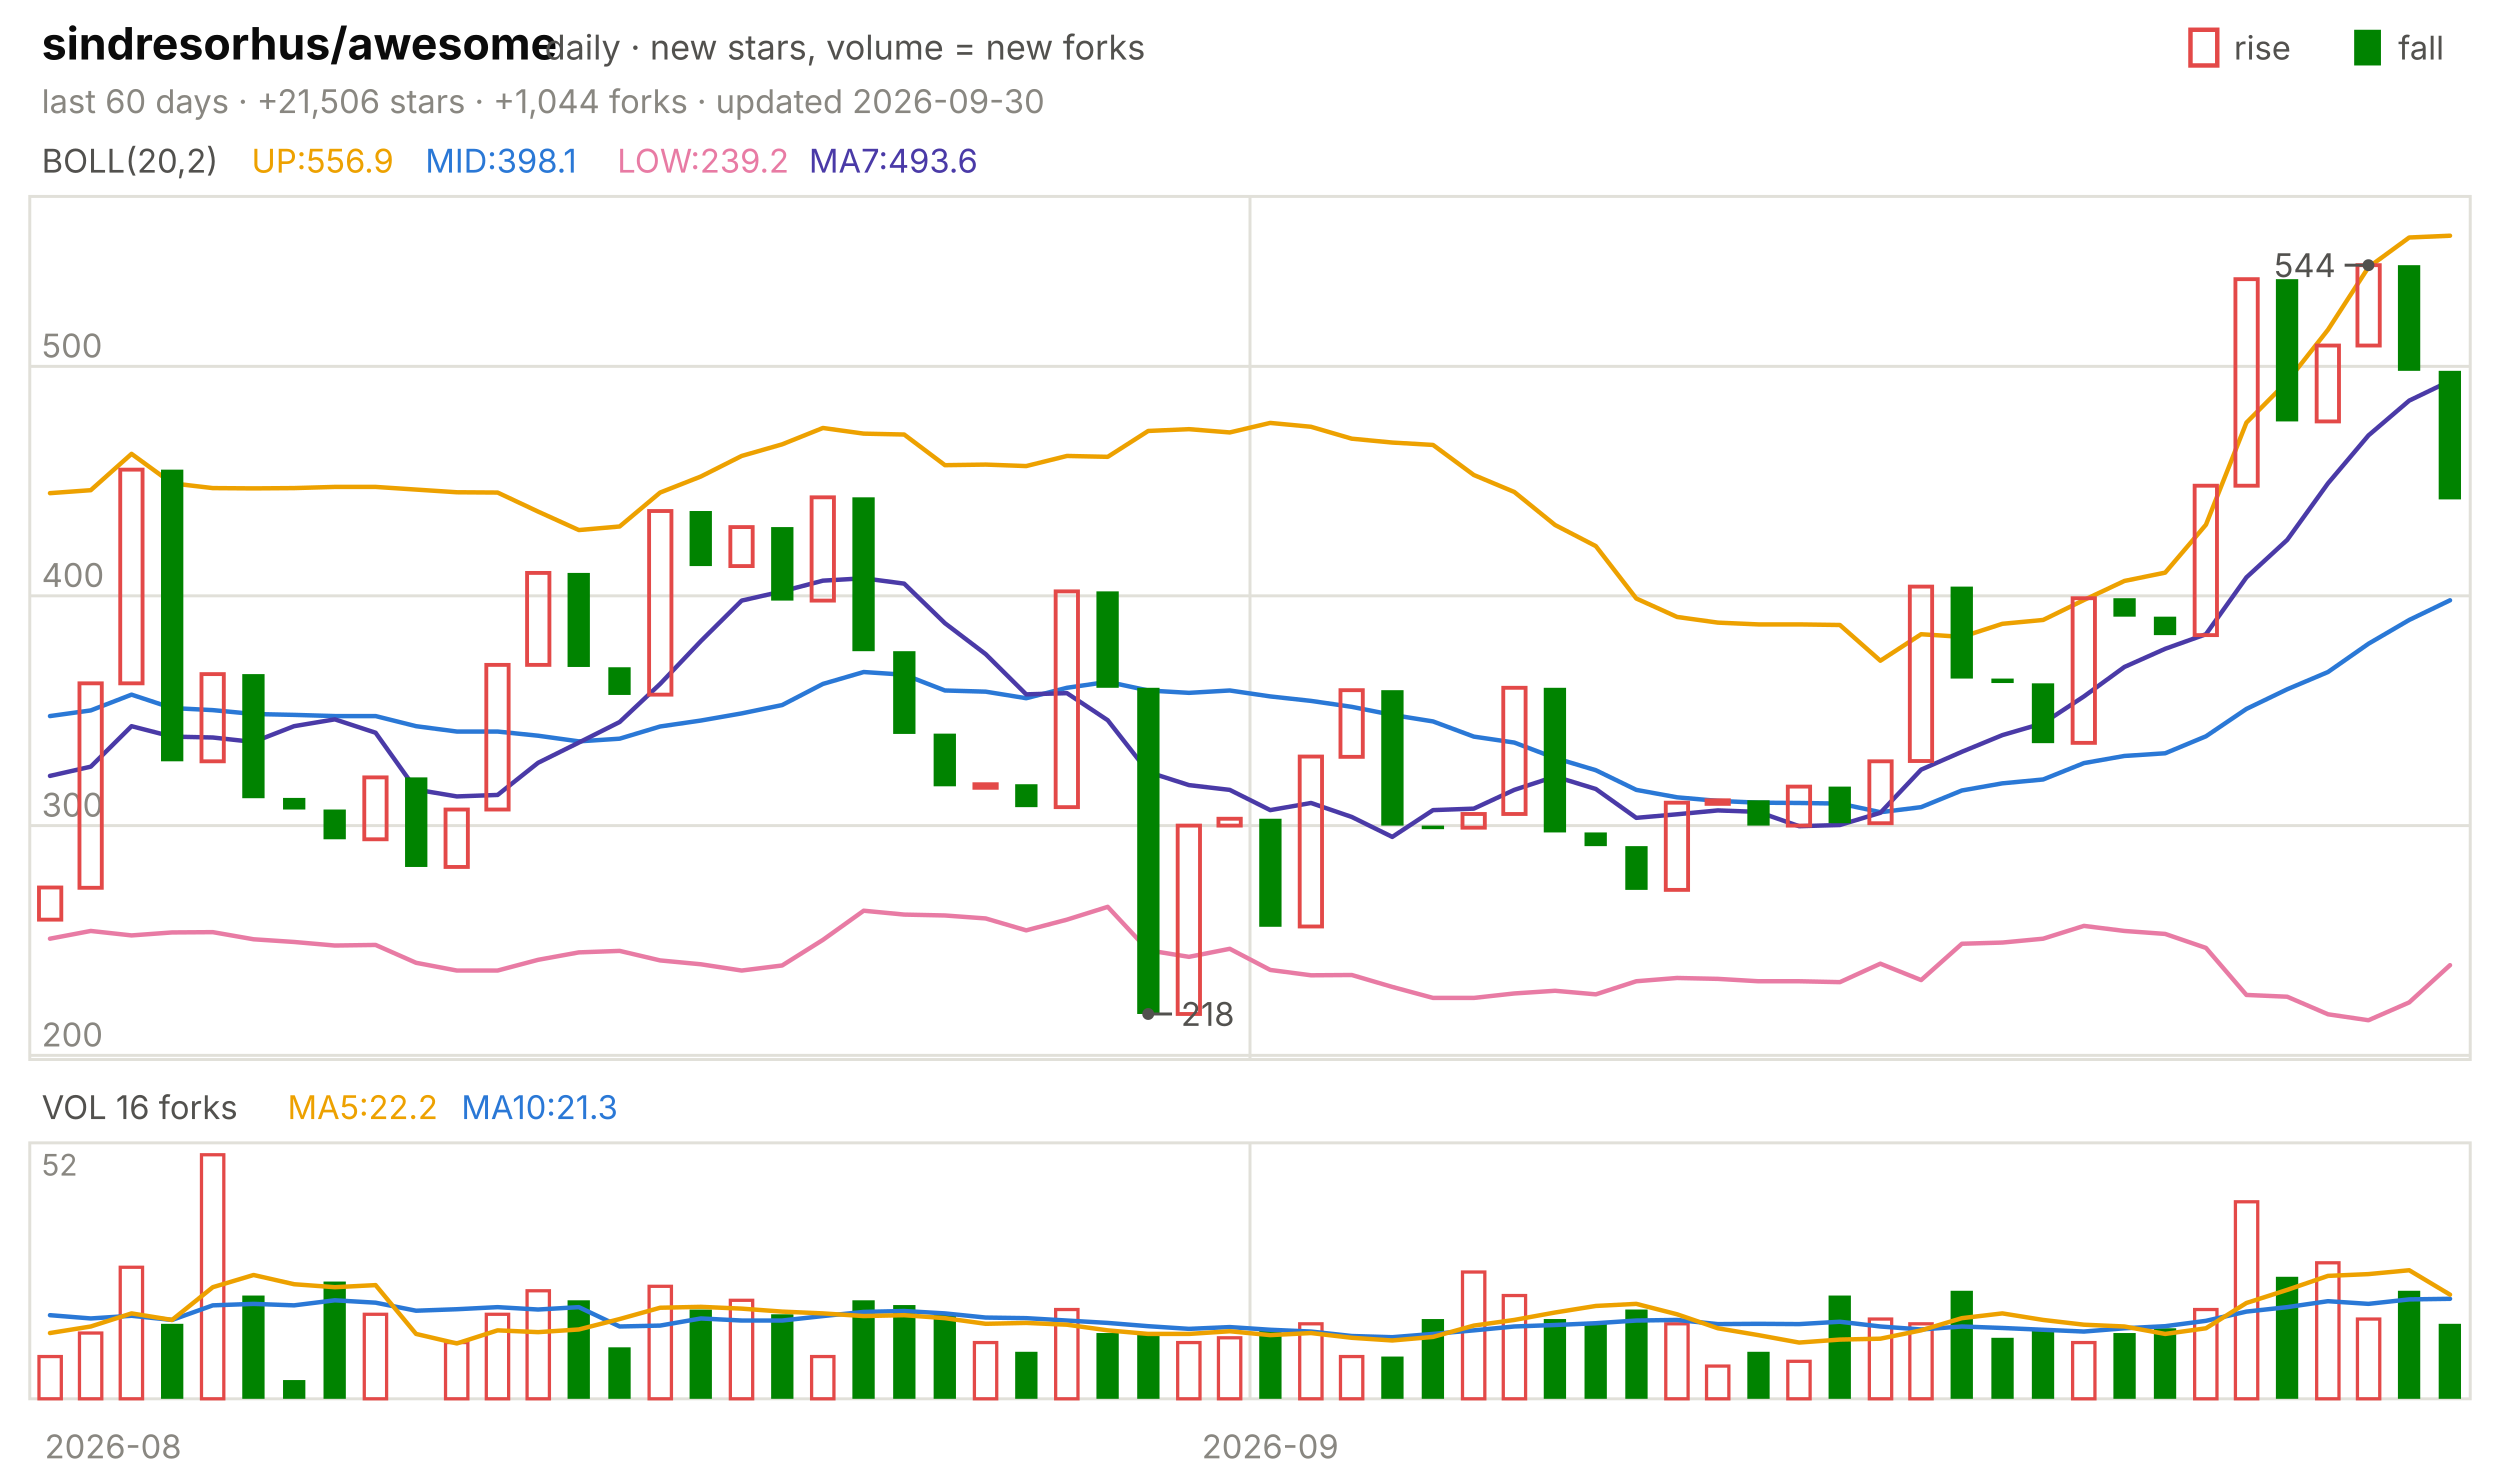
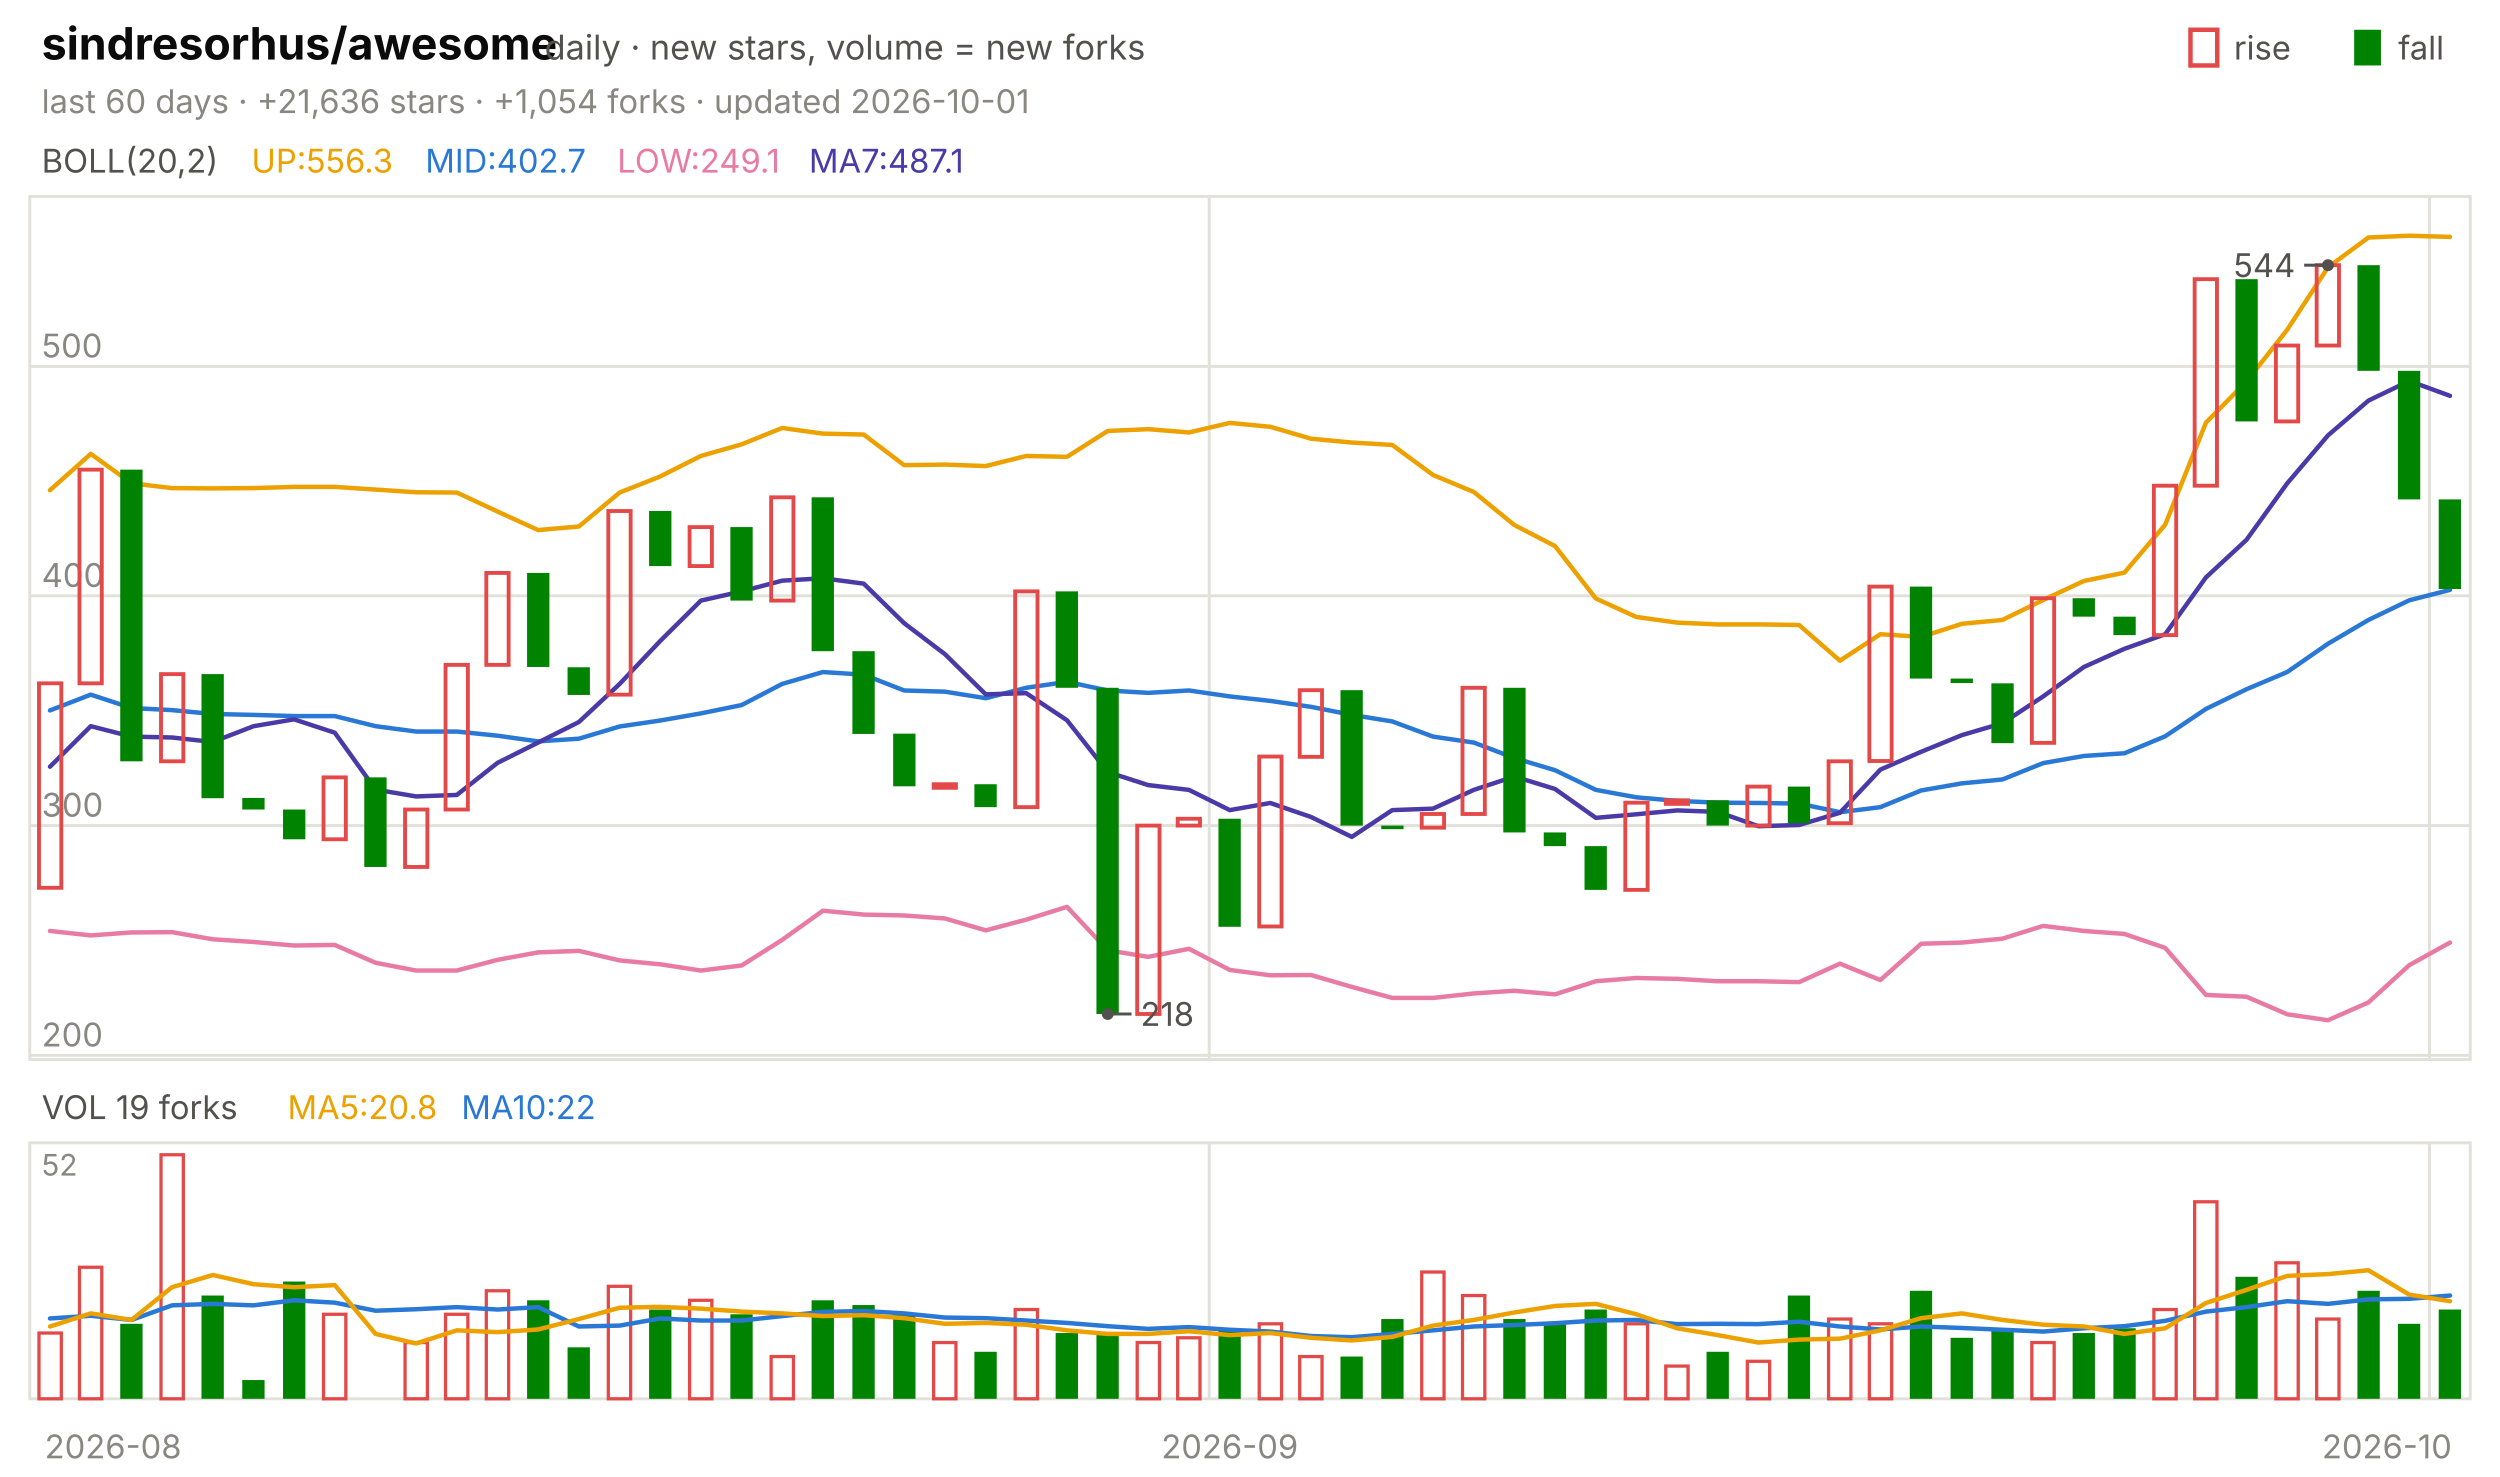
<svg xmlns="http://www.w3.org/2000/svg" viewBox="0 0 840 496" width="840" height="496" font-family="-apple-system,'Segoe UI',system-ui,sans-serif" role="img" aria-label="sindresorhus/awesome candlestick chart">
  <text x="14.0" y="20.0" font-size="15" fill="#0b0b0b" font-weight="650">sindresorhus/awesome</text>
  <text x="183.0" y="20.0" font-size="11.5" fill="#52514e">daily · new stars, volume = new forks</text>
  <text x="805.8" y="20.0" font-size="11.0" fill="#52514e">fall</text>
  <rect x="791" y="10" width="9" height="12" fill="#008300" />
  <text x="750.6" y="20.0" font-size="11.0" fill="#52514e">rise</text>
  <rect x="736" y="10" width="9" height="12" fill="none" stroke="#e34948" stroke-width="1.5" />
-   <text x="14.0" y="38.0" font-size="11.0" fill="#898781">last 60 days · +21,506 stars · +1,044 forks · updated 2026-09-30</text>
+   <text x="14.0" y="38.0" font-size="11.0" fill="#898781">last 60 days · +21,636 stars · +1,054 forks · updated 2026-10-01</text>
  <rect x="10" y="66" width="820" height="290" fill="none" stroke="#e1e0d9" />
  <rect x="10" y="384" width="820" height="86" fill="none" stroke="#e1e0d9" />
  <text x="38.0" y="490.0" font-size="11.0" fill="#898781" text-anchor="middle">2026-08</text>
-   <line x1="420.0" y1="66.0" x2="420.0" y2="356.0" stroke="#e1e0d9" stroke-width="1.0" />
-   <line x1="420.0" y1="384.0" x2="420.0" y2="470.0" stroke="#e1e0d9" stroke-width="1.0" />
-   <text x="426.8" y="490.0" font-size="11.0" fill="#898781" text-anchor="middle">2026-09</text>
+   <line x1="406.3" y1="66.0" x2="406.3" y2="356.0" stroke="#e1e0d9" stroke-width="1.0" />
+   <line x1="406.3" y1="384.0" x2="406.3" y2="470.0" stroke="#e1e0d9" stroke-width="1.0" />
+   <text x="413.2" y="490.0" font-size="11.0" fill="#898781" text-anchor="middle">2026-09</text>
+   <line x1="816.3" y1="66.0" x2="816.3" y2="356.0" stroke="#e1e0d9" stroke-width="1.0" />
+   <line x1="816.3" y1="384.0" x2="816.3" y2="470.0" stroke="#e1e0d9" stroke-width="1.0" />
+   <text x="802.0" y="490.0" font-size="11.0" fill="#898781" text-anchor="middle">2026-10</text>
  <text x="14.0" y="58.0" font-size="11.0" fill="#52514e">BOLL(20,2)</text>
-   <text x="84.5" y="58.0" font-size="11.0" fill="#eda100">UP:556.9</text>
-   <text x="142.9" y="58.0" font-size="11.0" fill="#2a78d6">MID:398.1</text>
-   <text x="207.4" y="58.0" font-size="11.0" fill="#e87ba4">LOW:239.2</text>
-   <text x="271.8" y="58.0" font-size="11.0" fill="#4a3aa7">MA7:493.6</text>
+   <text x="84.5" y="58.0" font-size="11.0" fill="#eda100">UP:556.3</text>
+   <text x="142.9" y="58.0" font-size="11.0" fill="#2a78d6">MID:402.7</text>
+   <text x="207.4" y="58.0" font-size="11.0" fill="#e87ba4">LOW:249.1</text>
+   <text x="271.8" y="58.0" font-size="11.0" fill="#4a3aa7">MA7:487.1</text>
  <line x1="10.0" y1="354.6" x2="830.0" y2="354.6" stroke="#e1e0d9" stroke-width="1.0" />
  <text x="14.0" y="351.6" font-size="11.0" fill="#898781">200</text>
  <line x1="10.0" y1="277.4" x2="830.0" y2="277.4" stroke="#e1e0d9" stroke-width="1.0" />
  <text x="14.0" y="274.4" font-size="11.0" fill="#898781">300</text>
  <line x1="10.0" y1="200.2" x2="830.0" y2="200.2" stroke="#e1e0d9" stroke-width="1.0" />
  <text x="14.0" y="197.2" font-size="11.0" fill="#898781">400</text>
  <line x1="10.0" y1="123.1" x2="830.0" y2="123.1" stroke="#e1e0d9" stroke-width="1.0" />
  <text x="14.0" y="120.1" font-size="11.0" fill="#898781">500</text>
-   <polyline points="16.8,165.7 30.5,164.7 44.2,152.5 57.8,162.4 71.5,164.0 85.2,164.1 98.8,164.0 112.5,163.6 126.2,163.6 139.8,164.5 153.5,165.4 167.2,165.5 180.8,171.9 194.5,178.1 208.2,176.9 221.8,165.5 235.5,160.1 249.2,153.2 262.8,149.3 276.5,143.8 290.2,145.7 303.8,146.0 317.5,156.3 331.2,156.1 344.8,156.6 358.5,153.2 372.2,153.5 385.8,144.8 399.5,144.2 413.2,145.3 426.8,142.1 440.5,143.4 454.2,147.4 467.8,148.7 481.5,149.5 495.2,159.6 508.8,165.3 522.5,176.4 536.2,183.5 549.8,201.1 563.5,207.3 577.2,209.2 590.8,209.8 604.5,209.8 618.2,210.0 631.8,222.0 645.5,213.1 659.2,214.0 672.8,209.6 686.5,208.3 700.2,201.6 713.8,195.2 727.5,192.4 741.2,176.3 754.8,142.0 768.5,128.2 782.2,110.8 795.8,89.8 809.5,79.8 823.2,79.2" fill="none" stroke="#eda100" stroke-width="1.5" stroke-linejoin="round" stroke-linecap="round" />
-   <polyline points="16.8,240.6 30.5,238.7 44.2,233.4 57.8,237.9 71.5,238.6 85.2,239.9 98.8,240.2 112.5,240.6 126.2,240.6 139.8,244.0 153.5,245.8 167.2,245.8 180.8,247.2 194.5,249.1 208.2,248.2 221.8,244.1 235.5,242.1 249.2,239.7 262.8,236.9 276.5,229.8 290.2,225.8 303.8,226.7 317.5,232.0 331.2,232.4 344.8,234.6 358.5,231.1 372.2,229.1 385.8,232.0 399.5,232.8 413.2,232.0 426.8,234.0 440.5,235.5 454.2,237.5 467.8,240.2 481.5,242.4 495.2,247.5 508.8,249.5 522.5,254.7 536.2,258.8 549.8,265.4 563.5,267.9 577.2,269.1 590.8,269.7 604.5,269.8 618.2,270.0 631.8,272.9 645.5,271.2 659.2,265.6 672.8,263.2 686.5,261.9 700.2,256.4 713.8,254.0 727.5,253.1 741.2,247.4 754.8,238.2 768.5,231.6 782.2,225.8 795.8,216.3 809.5,208.3 823.2,201.7" fill="none" stroke="#2a78d6" stroke-width="1.5" stroke-linejoin="round" stroke-linecap="round" />
-   <polyline points="16.8,315.4 30.5,312.8 44.2,314.3 57.8,313.3 71.5,313.2 85.2,315.6 98.8,316.5 112.5,317.7 126.2,317.5 139.8,323.5 153.5,326.1 167.2,326.1 180.8,322.5 194.5,320.0 208.2,319.5 221.8,322.7 235.5,324.0 249.2,326.1 262.8,324.4 276.5,315.8 290.2,306.0 303.8,307.3 317.5,307.6 331.2,308.6 344.8,312.6 358.5,309.0 372.2,304.7 385.8,319.3 399.5,321.5 413.2,318.8 426.8,325.9 440.5,327.7 454.2,327.6 467.8,331.6 481.5,335.3 495.2,335.3 508.8,333.8 522.5,332.9 536.2,334.1 549.8,329.7 563.5,328.6 577.2,328.9 590.8,329.7 604.5,329.7 618.2,330.0 631.8,323.8 645.5,329.3 659.2,317.1 672.8,316.7 686.5,315.4 700.2,311.1 713.8,312.8 727.5,313.8 741.2,318.5 754.8,334.3 768.5,334.9 782.2,340.8 795.8,342.8 809.5,336.8 823.2,324.3" fill="none" stroke="#e87ba4" stroke-width="1.5" stroke-linejoin="round" stroke-linecap="round" />
-   <polyline points="16.8,260.7 30.5,257.6 44.2,244.0 57.8,247.5 71.5,247.8 85.2,249.3 98.8,244.0 112.5,241.7 126.2,246.2 139.8,265.3 153.5,267.6 167.2,267.1 180.8,256.3 194.5,249.5 208.2,242.6 221.8,229.8 235.5,215.4 249.2,201.8 262.8,198.7 276.5,195.1 290.2,194.3 303.8,196.1 317.5,209.4 331.2,219.8 344.8,233.3 358.5,232.9 372.2,242.0 385.8,259.4 399.5,263.8 413.2,265.4 426.8,272.2 440.5,269.8 454.2,274.5 467.8,281.2 481.5,272.2 495.2,271.7 508.8,265.4 522.5,260.9 536.2,265.1 549.8,274.8 563.5,273.6 577.2,272.3 590.8,272.8 604.5,277.6 618.2,277.2 631.8,273.1 645.5,258.6 659.2,252.6 672.8,247.0 686.5,243.0 700.2,234.0 713.8,224.1 727.5,218.0 741.2,213.1 754.8,194.0 768.5,181.4 782.2,162.4 795.8,146.3 809.5,134.6 823.2,128.0" fill="none" stroke="#4a3aa7" stroke-width="1.5" stroke-linejoin="round" stroke-linecap="round" />
-   <rect x="13.1" y="298.2" width="7.5" height="10.8" fill="none" stroke="#e34948" stroke-width="1.3" />
-   <rect x="26.7" y="229.6" width="7.5" height="68.7" fill="none" stroke="#e34948" stroke-width="1.3" />
-   <rect x="40.4" y="157.8" width="7.5" height="71.8" fill="none" stroke="#e34948" stroke-width="1.3" />
-   <rect x="54.1" y="157.8" width="7.5" height="98.0" fill="#008300" />
-   <rect x="67.7" y="226.5" width="7.5" height="29.3" fill="none" stroke="#e34948" stroke-width="1.3" />
-   <rect x="81.4" y="226.5" width="7.5" height="41.7" fill="#008300" />
-   <rect x="95.1" y="268.1" width="7.5" height="3.9" fill="#008300" />
-   <rect x="108.7" y="272.0" width="7.5" height="10.0" fill="#008300" />
-   <rect x="122.4" y="261.2" width="7.5" height="20.8" fill="none" stroke="#e34948" stroke-width="1.3" />
-   <rect x="136.1" y="261.2" width="7.5" height="30.1" fill="#008300" />
-   <rect x="149.7" y="272.0" width="7.5" height="19.3" fill="none" stroke="#e34948" stroke-width="1.3" />
-   <rect x="163.4" y="223.4" width="7.5" height="48.6" fill="none" stroke="#e34948" stroke-width="1.3" />
-   <rect x="177.1" y="192.5" width="7.5" height="30.9" fill="none" stroke="#e34948" stroke-width="1.3" />
-   <rect x="190.7" y="192.5" width="7.5" height="31.6" fill="#008300" />
-   <rect x="204.4" y="224.2" width="7.5" height="9.3" fill="#008300" />
-   <rect x="218.1" y="171.7" width="7.5" height="61.7" fill="none" stroke="#e34948" stroke-width="1.3" />
-   <rect x="231.7" y="171.7" width="7.5" height="18.5" fill="#008300" />
-   <rect x="245.4" y="177.1" width="7.5" height="13.1" fill="none" stroke="#e34948" stroke-width="1.3" />
-   <rect x="259.1" y="177.1" width="7.5" height="24.7" fill="#008300" />
-   <rect x="272.7" y="167.1" width="7.5" height="34.7" fill="none" stroke="#e34948" stroke-width="1.3" />
-   <rect x="286.4" y="167.1" width="7.5" height="51.7" fill="#008300" />
-   <rect x="300.1" y="218.8" width="7.5" height="27.8" fill="#008300" />
-   <rect x="313.7" y="246.5" width="7.5" height="17.7" fill="#008300" />
-   <rect x="327.4" y="263.5" width="7.5" height="1.2" fill="none" stroke="#e34948" stroke-width="1.3" />
-   <rect x="341.1" y="263.5" width="7.5" height="7.7" fill="#008300" />
-   <rect x="354.7" y="198.7" width="7.5" height="72.5" fill="none" stroke="#e34948" stroke-width="1.3" />
-   <rect x="368.4" y="198.7" width="7.5" height="32.4" fill="#008300" />
-   <rect x="382.1" y="231.1" width="7.5" height="109.6" fill="#008300" />
-   <rect x="395.7" y="277.4" width="7.5" height="63.3" fill="none" stroke="#e34948" stroke-width="1.3" />
-   <rect x="409.4" y="275.1" width="7.5" height="2.3" fill="none" stroke="#e34948" stroke-width="1.3" />
-   <rect x="423.1" y="275.1" width="7.5" height="36.3" fill="#008300" />
-   <rect x="436.7" y="254.2" width="7.5" height="57.1" fill="none" stroke="#e34948" stroke-width="1.3" />
-   <rect x="450.4" y="231.9" width="7.5" height="22.4" fill="none" stroke="#e34948" stroke-width="1.3" />
-   <rect x="464.1" y="231.9" width="7.5" height="45.5" fill="#008300" />
-   <rect x="477.7" y="277.4" width="7.5" height="1.2" fill="#008300" />
-   <rect x="491.4" y="273.5" width="7.5" height="4.6" fill="none" stroke="#e34948" stroke-width="1.3" />
-   <rect x="505.1" y="231.1" width="7.5" height="42.4" fill="none" stroke="#e34948" stroke-width="1.3" />
-   <rect x="518.7" y="231.1" width="7.5" height="48.6" fill="#008300" />
-   <rect x="532.4" y="279.7" width="7.5" height="4.6" fill="#008300" />
-   <rect x="546.1" y="284.3" width="7.5" height="14.7" fill="#008300" />
-   <rect x="559.7" y="269.7" width="7.5" height="29.3" fill="none" stroke="#e34948" stroke-width="1.3" />
-   <rect x="573.4" y="268.9" width="7.5" height="1.2" fill="none" stroke="#e34948" stroke-width="1.3" />
-   <rect x="587.1" y="268.9" width="7.5" height="8.5" fill="#008300" />
-   <rect x="600.7" y="264.3" width="7.5" height="13.1" fill="none" stroke="#e34948" stroke-width="1.3" />
-   <rect x="614.4" y="264.3" width="7.5" height="12.3" fill="#008300" />
-   <rect x="628.1" y="255.8" width="7.5" height="20.8" fill="none" stroke="#e34948" stroke-width="1.3" />
-   <rect x="641.7" y="197.1" width="7.5" height="58.6" fill="none" stroke="#e34948" stroke-width="1.3" />
-   <rect x="655.4" y="197.1" width="7.5" height="30.9" fill="#008300" />
-   <rect x="669.1" y="228.0" width="7.5" height="1.5" fill="#008300" />
-   <rect x="682.7" y="229.6" width="7.5" height="20.1" fill="#008300" />
-   <rect x="696.4" y="201.0" width="7.5" height="48.6" fill="none" stroke="#e34948" stroke-width="1.3" />
-   <rect x="710.1" y="201.0" width="7.5" height="6.2" fill="#008300" />
-   <rect x="723.7" y="207.2" width="7.5" height="6.2" fill="#008300" />
-   <rect x="737.4" y="163.2" width="7.5" height="50.2" fill="none" stroke="#e34948" stroke-width="1.3" />
-   <rect x="751.1" y="93.8" width="7.5" height="69.4" fill="none" stroke="#e34948" stroke-width="1.3" />
-   <rect x="764.7" y="93.8" width="7.5" height="47.8" fill="#008300" />
-   <rect x="778.4" y="116.1" width="7.5" height="25.5" fill="none" stroke="#e34948" stroke-width="1.3" />
-   <rect x="792.1" y="89.1" width="7.5" height="27.0" fill="none" stroke="#e34948" stroke-width="1.3" />
-   <rect x="805.7" y="89.1" width="7.5" height="35.5" fill="#008300" />
-   <rect x="819.4" y="124.6" width="7.5" height="43.2" fill="#008300" />
-   <circle cx="795.8" cy="89.1" r="2" fill="#52514e" />
-   <line x1="795.8" y1="89.1" x2="787.8" y2="89.1" stroke="#52514e" stroke-width="1.0" />
-   <text x="784.8" y="93.1" font-size="11.0" fill="#52514e" text-anchor="end">544</text>
-   <circle cx="385.8" cy="340.7" r="2" fill="#52514e" />
-   <line x1="385.8" y1="340.7" x2="393.8" y2="340.7" stroke="#52514e" stroke-width="1.0" />
-   <text x="396.8" y="344.7" font-size="11.0" fill="#52514e">218</text>
-   <text x="14.0" y="376.0" font-size="11.0" fill="#52514e">VOL 16 forks</text>
-   <text x="96.6" y="376.0" font-size="11.0" fill="#eda100">MA5:22.2</text>
-   <text x="155.0" y="376.0" font-size="11.0" fill="#2a78d6">MA10:21.3</text>
+   <polyline points="16.8,164.7 30.5,152.5 44.2,162.4 57.8,164.0 71.5,164.1 85.2,164.0 98.8,163.6 112.5,163.6 126.2,164.5 139.8,165.4 153.5,165.5 167.2,171.9 180.8,178.1 194.5,176.9 208.2,165.5 221.8,160.1 235.5,153.2 249.2,149.3 262.8,143.8 276.5,145.7 290.2,146.0 303.8,156.3 317.5,156.1 331.2,156.6 344.8,153.2 358.5,153.5 372.2,144.8 385.8,144.2 399.5,145.3 413.2,142.1 426.8,143.4 440.5,147.4 454.2,148.7 467.8,149.5 481.5,159.6 495.2,165.3 508.8,176.4 522.5,183.5 536.2,201.1 549.8,207.3 563.5,209.2 577.2,209.8 590.8,209.8 604.5,210.0 618.2,222.0 631.8,213.1 645.5,214.0 659.2,209.6 672.8,208.3 686.5,201.6 700.2,195.2 713.8,192.4 727.5,176.3 741.2,142.0 754.8,128.2 768.5,110.8 782.2,89.8 795.8,79.8 809.5,79.2 823.2,79.6" fill="none" stroke="#eda100" stroke-width="1.5" stroke-linejoin="round" stroke-linecap="round" />
+   <polyline points="16.8,238.7 30.5,233.4 44.2,237.9 57.8,238.6 71.5,239.9 85.2,240.2 98.8,240.6 112.5,240.6 126.2,244.0 139.8,245.8 153.5,245.8 167.2,247.2 180.8,249.1 194.5,248.2 208.2,244.1 221.8,242.1 235.5,239.7 249.2,236.9 262.8,229.8 276.5,225.8 290.2,226.7 303.8,232.0 317.5,232.4 331.2,234.6 344.8,231.1 358.5,229.1 372.2,232.0 385.8,232.8 399.5,232.0 413.2,234.0 426.8,235.5 440.5,237.5 454.2,240.2 467.8,242.4 481.5,247.5 495.2,249.5 508.8,254.7 522.5,258.8 536.2,265.4 549.8,267.9 563.5,269.1 577.2,269.7 590.8,269.8 604.5,270.0 618.2,272.9 631.8,271.2 645.5,265.6 659.2,263.2 672.8,261.9 686.5,256.4 700.2,254.0 713.8,253.1 727.5,247.4 741.2,238.2 754.8,231.6 768.5,225.8 782.2,216.3 795.8,208.3 809.5,201.7 823.2,198.2" fill="none" stroke="#2a78d6" stroke-width="1.5" stroke-linejoin="round" stroke-linecap="round" />
+   <polyline points="16.8,312.8 30.5,314.3 44.2,313.3 57.8,313.2 71.5,315.6 85.2,316.5 98.8,317.7 112.5,317.5 126.2,323.5 139.8,326.1 153.5,326.1 167.2,322.5 180.8,320.0 194.5,319.5 208.2,322.7 221.8,324.0 235.5,326.1 249.2,324.4 262.8,315.8 276.5,306.0 290.2,307.3 303.8,307.6 317.5,308.6 331.2,312.6 344.8,309.0 358.5,304.7 372.2,319.3 385.8,321.5 399.5,318.8 413.2,325.9 426.8,327.7 440.5,327.6 454.2,331.6 467.8,335.3 481.5,335.3 495.2,333.8 508.8,332.9 522.5,334.1 536.2,329.7 549.8,328.6 563.5,328.9 577.2,329.7 590.8,329.7 604.5,330.0 618.2,323.8 631.8,329.3 645.5,317.1 659.2,316.7 672.8,315.4 686.5,311.1 700.2,312.8 713.8,313.8 727.5,318.5 741.2,334.3 754.8,334.9 768.5,340.8 782.2,342.8 795.8,336.8 809.5,324.3 823.2,316.7" fill="none" stroke="#e87ba4" stroke-width="1.5" stroke-linejoin="round" stroke-linecap="round" />
+   <polyline points="16.8,257.6 30.5,244.0 44.2,247.5 57.8,247.8 71.5,249.3 85.2,244.0 98.8,241.7 112.5,246.2 126.2,265.3 139.8,267.6 153.5,267.1 167.2,256.3 180.8,249.5 194.5,242.6 208.2,229.8 221.8,215.4 235.5,201.8 249.2,198.7 262.8,195.1 276.5,194.3 290.2,196.1 303.8,209.4 317.5,219.8 331.2,233.3 344.8,232.9 358.5,242.0 372.2,259.4 385.8,263.8 399.5,265.4 413.2,272.2 426.8,269.8 440.5,274.5 454.2,281.2 467.8,272.2 481.5,271.7 495.2,265.4 508.8,260.9 522.5,265.1 536.2,274.8 549.8,273.6 563.5,272.3 577.2,272.8 590.8,277.6 604.5,277.2 618.2,273.1 631.8,258.6 645.5,252.6 659.2,247.0 672.8,243.0 686.5,234.0 700.2,224.1 713.8,218.0 727.5,213.1 741.2,194.0 754.8,181.4 768.5,162.4 782.2,146.3 795.8,134.6 809.5,128.0 823.2,133.0" fill="none" stroke="#4a3aa7" stroke-width="1.5" stroke-linejoin="round" stroke-linecap="round" />
+   <rect x="13.1" y="229.6" width="7.5" height="68.7" fill="none" stroke="#e34948" stroke-width="1.3" />
+   <rect x="26.7" y="157.8" width="7.5" height="71.8" fill="none" stroke="#e34948" stroke-width="1.3" />
+   <rect x="40.4" y="157.8" width="7.5" height="98.0" fill="#008300" />
+   <rect x="54.1" y="226.5" width="7.5" height="29.3" fill="none" stroke="#e34948" stroke-width="1.3" />
+   <rect x="67.7" y="226.5" width="7.5" height="41.7" fill="#008300" />
+   <rect x="81.4" y="268.1" width="7.5" height="3.9" fill="#008300" />
+   <rect x="95.1" y="272.0" width="7.5" height="10.0" fill="#008300" />
+   <rect x="108.7" y="261.2" width="7.5" height="20.8" fill="none" stroke="#e34948" stroke-width="1.3" />
+   <rect x="122.4" y="261.2" width="7.5" height="30.1" fill="#008300" />
+   <rect x="136.1" y="272.0" width="7.5" height="19.3" fill="none" stroke="#e34948" stroke-width="1.3" />
+   <rect x="149.7" y="223.4" width="7.5" height="48.6" fill="none" stroke="#e34948" stroke-width="1.3" />
+   <rect x="163.4" y="192.5" width="7.5" height="30.9" fill="none" stroke="#e34948" stroke-width="1.3" />
+   <rect x="177.1" y="192.5" width="7.5" height="31.6" fill="#008300" />
+   <rect x="190.7" y="224.2" width="7.5" height="9.3" fill="#008300" />
+   <rect x="204.4" y="171.7" width="7.5" height="61.7" fill="none" stroke="#e34948" stroke-width="1.3" />
+   <rect x="218.1" y="171.7" width="7.5" height="18.5" fill="#008300" />
+   <rect x="231.7" y="177.1" width="7.5" height="13.1" fill="none" stroke="#e34948" stroke-width="1.3" />
+   <rect x="245.4" y="177.1" width="7.5" height="24.7" fill="#008300" />
+   <rect x="259.1" y="167.1" width="7.5" height="34.7" fill="none" stroke="#e34948" stroke-width="1.3" />
+   <rect x="272.7" y="167.1" width="7.5" height="51.7" fill="#008300" />
+   <rect x="286.4" y="218.8" width="7.5" height="27.8" fill="#008300" />
+   <rect x="300.1" y="246.5" width="7.5" height="17.7" fill="#008300" />
+   <rect x="313.7" y="263.5" width="7.5" height="1.2" fill="none" stroke="#e34948" stroke-width="1.3" />
+   <rect x="327.4" y="263.5" width="7.5" height="7.7" fill="#008300" />
+   <rect x="341.1" y="198.7" width="7.5" height="72.5" fill="none" stroke="#e34948" stroke-width="1.3" />
+   <rect x="354.7" y="198.7" width="7.5" height="32.4" fill="#008300" />
+   <rect x="368.4" y="231.1" width="7.5" height="109.6" fill="#008300" />
+   <rect x="382.1" y="277.4" width="7.5" height="63.3" fill="none" stroke="#e34948" stroke-width="1.3" />
+   <rect x="395.7" y="275.1" width="7.5" height="2.3" fill="none" stroke="#e34948" stroke-width="1.3" />
+   <rect x="409.4" y="275.1" width="7.5" height="36.3" fill="#008300" />
+   <rect x="423.1" y="254.2" width="7.5" height="57.1" fill="none" stroke="#e34948" stroke-width="1.3" />
+   <rect x="436.7" y="231.9" width="7.5" height="22.4" fill="none" stroke="#e34948" stroke-width="1.3" />
+   <rect x="450.4" y="231.9" width="7.5" height="45.5" fill="#008300" />
+   <rect x="464.1" y="277.4" width="7.5" height="1.2" fill="#008300" />
+   <rect x="477.7" y="273.5" width="7.5" height="4.6" fill="none" stroke="#e34948" stroke-width="1.3" />
+   <rect x="491.4" y="231.1" width="7.5" height="42.4" fill="none" stroke="#e34948" stroke-width="1.3" />
+   <rect x="505.1" y="231.1" width="7.5" height="48.6" fill="#008300" />
+   <rect x="518.7" y="279.7" width="7.5" height="4.6" fill="#008300" />
+   <rect x="532.4" y="284.3" width="7.5" height="14.7" fill="#008300" />
+   <rect x="546.1" y="269.7" width="7.5" height="29.3" fill="none" stroke="#e34948" stroke-width="1.3" />
+   <rect x="559.7" y="268.9" width="7.5" height="1.2" fill="none" stroke="#e34948" stroke-width="1.3" />
+   <rect x="573.4" y="268.9" width="7.5" height="8.5" fill="#008300" />
+   <rect x="587.1" y="264.3" width="7.5" height="13.1" fill="none" stroke="#e34948" stroke-width="1.3" />
+   <rect x="600.7" y="264.3" width="7.5" height="12.3" fill="#008300" />
+   <rect x="614.4" y="255.8" width="7.5" height="20.8" fill="none" stroke="#e34948" stroke-width="1.3" />
+   <rect x="628.1" y="197.1" width="7.5" height="58.6" fill="none" stroke="#e34948" stroke-width="1.3" />
+   <rect x="641.7" y="197.1" width="7.5" height="30.9" fill="#008300" />
+   <rect x="655.4" y="228.0" width="7.5" height="1.5" fill="#008300" />
+   <rect x="669.1" y="229.6" width="7.5" height="20.1" fill="#008300" />
+   <rect x="682.7" y="201.0" width="7.5" height="48.6" fill="none" stroke="#e34948" stroke-width="1.3" />
+   <rect x="696.4" y="201.0" width="7.5" height="6.2" fill="#008300" />
+   <rect x="710.1" y="207.2" width="7.5" height="6.2" fill="#008300" />
+   <rect x="723.7" y="163.2" width="7.5" height="50.2" fill="none" stroke="#e34948" stroke-width="1.3" />
+   <rect x="737.4" y="93.8" width="7.5" height="69.4" fill="none" stroke="#e34948" stroke-width="1.3" />
+   <rect x="751.1" y="93.8" width="7.5" height="47.8" fill="#008300" />
+   <rect x="764.7" y="116.1" width="7.5" height="25.5" fill="none" stroke="#e34948" stroke-width="1.3" />
+   <rect x="778.4" y="89.1" width="7.5" height="27.0" fill="none" stroke="#e34948" stroke-width="1.3" />
+   <rect x="792.1" y="89.1" width="7.5" height="35.5" fill="#008300" />
+   <rect x="805.7" y="124.6" width="7.5" height="43.2" fill="#008300" />
+   <rect x="819.4" y="167.8" width="7.5" height="30.1" fill="#008300" />
+   <circle cx="782.2" cy="89.1" r="2" fill="#52514e" />
+   <line x1="782.2" y1="89.1" x2="774.2" y2="89.1" stroke="#52514e" stroke-width="1.0" />
+   <text x="771.2" y="93.1" font-size="11.0" fill="#52514e" text-anchor="end">544</text>
+   <circle cx="372.2" cy="340.7" r="2" fill="#52514e" />
+   <line x1="372.2" y1="340.7" x2="380.2" y2="340.7" stroke="#52514e" stroke-width="1.0" />
+   <text x="383.2" y="344.7" font-size="11.0" fill="#52514e">218</text>
+   <text x="14.0" y="376.0" font-size="11.0" fill="#52514e">VOL 19 forks</text>
+   <text x="96.6" y="376.0" font-size="11.0" fill="#eda100">MA5:20.8</text>
+   <text x="155.0" y="376.0" font-size="11.0" fill="#2a78d6">MA10:22</text>
  <text x="14.0" y="395.0" font-size="10" fill="#898781">52</text>
-   <rect x="13.1" y="455.8" width="7.5" height="14.2" fill="none" stroke="#e34948" stroke-width="1.1" />
-   <rect x="26.7" y="447.9" width="7.5" height="22.1" fill="none" stroke="#e34948" stroke-width="1.1" />
-   <rect x="40.4" y="425.8" width="7.5" height="44.2" fill="none" stroke="#e34948" stroke-width="1.1" />
-   <rect x="54.1" y="444.8" width="7.5" height="25.2" fill="#008300" />
-   <rect x="67.7" y="388.0" width="7.5" height="82.0" fill="none" stroke="#e34948" stroke-width="1.1" />
-   <rect x="81.4" y="435.3" width="7.5" height="34.7" fill="#008300" />
-   <rect x="95.1" y="463.7" width="7.5" height="6.3" fill="#008300" />
-   <rect x="108.7" y="430.6" width="7.5" height="39.4" fill="#008300" />
-   <rect x="122.4" y="441.6" width="7.5" height="28.4" fill="none" stroke="#e34948" stroke-width="1.1" />
-   <rect x="149.7" y="451.1" width="7.5" height="18.9" fill="none" stroke="#e34948" stroke-width="1.1" />
-   <rect x="163.4" y="441.6" width="7.5" height="28.4" fill="none" stroke="#e34948" stroke-width="1.1" />
-   <rect x="177.1" y="433.7" width="7.5" height="36.3" fill="none" stroke="#e34948" stroke-width="1.1" />
-   <rect x="190.7" y="436.9" width="7.5" height="33.1" fill="#008300" />
-   <rect x="204.4" y="452.7" width="7.5" height="17.3" fill="#008300" />
-   <rect x="218.1" y="432.2" width="7.5" height="37.8" fill="none" stroke="#e34948" stroke-width="1.1" />
-   <rect x="231.7" y="440.0" width="7.5" height="30.0" fill="#008300" />
-   <rect x="245.4" y="436.9" width="7.5" height="33.1" fill="none" stroke="#e34948" stroke-width="1.1" />
-   <rect x="259.1" y="441.6" width="7.5" height="28.4" fill="#008300" />
-   <rect x="272.7" y="455.8" width="7.5" height="14.2" fill="none" stroke="#e34948" stroke-width="1.1" />
-   <rect x="286.4" y="436.9" width="7.5" height="33.1" fill="#008300" />
-   <rect x="300.1" y="438.5" width="7.5" height="31.5" fill="#008300" />
-   <rect x="313.7" y="441.6" width="7.5" height="28.4" fill="#008300" />
-   <rect x="327.4" y="451.1" width="7.5" height="18.9" fill="none" stroke="#e34948" stroke-width="1.1" />
-   <rect x="341.1" y="454.2" width="7.5" height="15.8" fill="#008300" />
-   <rect x="354.7" y="440.0" width="7.5" height="30.0" fill="none" stroke="#e34948" stroke-width="1.1" />
+   <rect x="13.1" y="447.9" width="7.5" height="22.1" fill="none" stroke="#e34948" stroke-width="1.1" />
+   <rect x="26.7" y="425.8" width="7.5" height="44.2" fill="none" stroke="#e34948" stroke-width="1.1" />
+   <rect x="40.4" y="444.8" width="7.5" height="25.2" fill="#008300" />
+   <rect x="54.1" y="388.0" width="7.5" height="82.0" fill="none" stroke="#e34948" stroke-width="1.1" />
+   <rect x="67.7" y="435.3" width="7.5" height="34.7" fill="#008300" />
+   <rect x="81.4" y="463.7" width="7.5" height="6.3" fill="#008300" />
+   <rect x="95.1" y="430.6" width="7.5" height="39.4" fill="#008300" />
+   <rect x="108.7" y="441.6" width="7.5" height="28.4" fill="none" stroke="#e34948" stroke-width="1.1" />
+   <rect x="136.1" y="451.1" width="7.5" height="18.9" fill="none" stroke="#e34948" stroke-width="1.1" />
+   <rect x="149.7" y="441.6" width="7.5" height="28.4" fill="none" stroke="#e34948" stroke-width="1.1" />
+   <rect x="163.4" y="433.7" width="7.5" height="36.3" fill="none" stroke="#e34948" stroke-width="1.1" />
+   <rect x="177.1" y="436.9" width="7.5" height="33.1" fill="#008300" />
+   <rect x="190.7" y="452.7" width="7.5" height="17.3" fill="#008300" />
+   <rect x="204.4" y="432.2" width="7.5" height="37.8" fill="none" stroke="#e34948" stroke-width="1.1" />
+   <rect x="218.1" y="440.0" width="7.5" height="30.0" fill="#008300" />
+   <rect x="231.7" y="436.9" width="7.5" height="33.1" fill="none" stroke="#e34948" stroke-width="1.1" />
+   <rect x="245.4" y="441.6" width="7.5" height="28.4" fill="#008300" />
+   <rect x="259.1" y="455.8" width="7.5" height="14.2" fill="none" stroke="#e34948" stroke-width="1.1" />
+   <rect x="272.7" y="436.9" width="7.5" height="33.1" fill="#008300" />
+   <rect x="286.4" y="438.5" width="7.5" height="31.5" fill="#008300" />
+   <rect x="300.1" y="441.6" width="7.5" height="28.4" fill="#008300" />
+   <rect x="313.7" y="451.1" width="7.5" height="18.9" fill="none" stroke="#e34948" stroke-width="1.1" />
+   <rect x="327.4" y="454.2" width="7.5" height="15.8" fill="#008300" />
+   <rect x="341.1" y="440.0" width="7.5" height="30.0" fill="none" stroke="#e34948" stroke-width="1.1" />
+   <rect x="354.7" y="447.9" width="7.5" height="22.1" fill="#008300" />
  <rect x="368.4" y="447.9" width="7.5" height="22.1" fill="#008300" />
-   <rect x="382.1" y="447.9" width="7.5" height="22.1" fill="#008300" />
-   <rect x="395.7" y="451.1" width="7.5" height="18.9" fill="none" stroke="#e34948" stroke-width="1.1" />
-   <rect x="409.4" y="449.5" width="7.5" height="20.5" fill="none" stroke="#e34948" stroke-width="1.1" />
-   <rect x="423.1" y="446.3" width="7.5" height="23.7" fill="#008300" />
-   <rect x="436.7" y="444.8" width="7.5" height="25.2" fill="none" stroke="#e34948" stroke-width="1.1" />
-   <rect x="450.4" y="455.8" width="7.5" height="14.2" fill="none" stroke="#e34948" stroke-width="1.1" />
-   <rect x="464.1" y="455.8" width="7.5" height="14.2" fill="#008300" />
-   <rect x="477.7" y="443.2" width="7.5" height="26.8" fill="#008300" />
-   <rect x="491.4" y="427.4" width="7.5" height="42.6" fill="none" stroke="#e34948" stroke-width="1.1" />
-   <rect x="505.1" y="435.3" width="7.5" height="34.7" fill="none" stroke="#e34948" stroke-width="1.1" />
-   <rect x="518.7" y="443.2" width="7.5" height="26.8" fill="#008300" />
-   <rect x="532.4" y="444.8" width="7.5" height="25.2" fill="#008300" />
-   <rect x="546.1" y="440.0" width="7.5" height="30.0" fill="#008300" />
-   <rect x="559.7" y="444.8" width="7.5" height="25.2" fill="none" stroke="#e34948" stroke-width="1.1" />
-   <rect x="573.4" y="459.0" width="7.5" height="11.0" fill="none" stroke="#e34948" stroke-width="1.1" />
-   <rect x="587.1" y="454.2" width="7.5" height="15.8" fill="#008300" />
-   <rect x="600.7" y="457.4" width="7.5" height="12.6" fill="none" stroke="#e34948" stroke-width="1.1" />
-   <rect x="614.4" y="435.3" width="7.5" height="34.7" fill="#008300" />
-   <rect x="628.1" y="443.2" width="7.5" height="26.8" fill="none" stroke="#e34948" stroke-width="1.1" />
-   <rect x="641.7" y="444.8" width="7.5" height="25.2" fill="none" stroke="#e34948" stroke-width="1.1" />
-   <rect x="655.4" y="433.7" width="7.5" height="36.3" fill="#008300" />
-   <rect x="669.1" y="449.5" width="7.5" height="20.5" fill="#008300" />
-   <rect x="682.7" y="446.3" width="7.5" height="23.7" fill="#008300" />
-   <rect x="696.4" y="451.1" width="7.5" height="18.9" fill="none" stroke="#e34948" stroke-width="1.1" />
-   <rect x="710.1" y="447.9" width="7.5" height="22.1" fill="#008300" />
-   <rect x="723.7" y="446.3" width="7.5" height="23.7" fill="#008300" />
-   <rect x="737.4" y="440.0" width="7.5" height="30.0" fill="none" stroke="#e34948" stroke-width="1.1" />
-   <rect x="751.1" y="403.8" width="7.5" height="66.2" fill="none" stroke="#e34948" stroke-width="1.1" />
-   <rect x="764.7" y="429.0" width="7.5" height="41.0" fill="#008300" />
-   <rect x="778.4" y="424.3" width="7.5" height="45.7" fill="none" stroke="#e34948" stroke-width="1.1" />
-   <rect x="792.1" y="443.2" width="7.5" height="26.8" fill="none" stroke="#e34948" stroke-width="1.1" />
-   <rect x="805.7" y="433.7" width="7.5" height="36.3" fill="#008300" />
-   <rect x="819.4" y="444.8" width="7.5" height="25.2" fill="#008300" />
-   <polyline points="16.8,441.9 30.5,443.0 44.2,442.1 57.8,443.5 71.5,438.6 85.2,438.1 98.8,438.6 112.5,436.9 126.2,437.7 139.8,440.4 153.5,439.9 167.2,439.2 180.8,440.0 194.5,439.2 208.2,445.7 221.8,445.4 235.5,443.0 249.2,443.7 262.8,443.7 276.5,442.2 290.2,440.8 303.8,440.5 317.5,441.3 331.2,442.7 344.8,442.9 358.5,443.7 372.2,444.5 385.8,445.6 399.5,446.5 413.2,445.9 426.8,446.8 440.5,447.4 454.2,448.9 467.8,449.3 481.5,448.2 495.2,447.0 508.8,445.7 522.5,445.2 536.2,444.6 549.8,443.7 563.5,443.5 577.2,444.9 590.8,444.8 604.5,444.9 618.2,444.1 631.8,445.7 645.5,446.7 659.2,445.7 672.8,446.2 686.5,446.8 700.2,447.4 713.8,446.3 727.5,445.6 741.2,443.8 754.8,440.7 768.5,439.2 782.2,437.2 795.8,438.1 809.5,436.6 823.2,436.4" fill="none" stroke="#2a78d6" stroke-width="1.5" stroke-linejoin="round" stroke-linecap="round" />
-   <polyline points="16.8,447.9 30.5,445.7 44.2,441.3 57.8,443.5 71.5,432.5 85.2,428.4 98.8,431.5 112.5,432.5 126.2,431.8 139.8,448.2 153.5,451.4 167.2,447.0 180.8,447.6 194.5,446.7 208.2,443.2 221.8,439.4 235.5,439.1 249.2,439.7 262.8,440.7 276.5,441.3 290.2,442.2 303.8,441.9 317.5,442.9 331.2,444.8 344.8,444.5 358.5,445.1 372.2,447.0 385.8,448.2 399.5,448.2 413.2,447.3 426.8,448.6 440.5,447.9 454.2,449.5 467.8,450.4 481.5,449.2 495.2,445.4 508.8,443.5 522.5,441.0 536.2,438.8 549.8,438.1 563.5,441.6 577.2,446.3 590.8,448.6 604.5,451.1 618.2,450.1 631.8,449.8 645.5,447.0 659.2,442.9 672.8,441.3 686.5,443.5 700.2,445.1 713.8,445.7 727.5,448.2 741.2,446.3 754.8,437.8 768.5,433.4 782.2,428.7 795.8,428.1 809.5,426.8 823.2,435.0" fill="none" stroke="#eda100" stroke-width="1.5" stroke-linejoin="round" stroke-linecap="round" />
+   <rect x="382.1" y="451.1" width="7.5" height="18.9" fill="none" stroke="#e34948" stroke-width="1.1" />
+   <rect x="395.7" y="449.5" width="7.5" height="20.5" fill="none" stroke="#e34948" stroke-width="1.1" />
+   <rect x="409.4" y="446.3" width="7.5" height="23.7" fill="#008300" />
+   <rect x="423.1" y="444.8" width="7.5" height="25.2" fill="none" stroke="#e34948" stroke-width="1.1" />
+   <rect x="436.7" y="455.8" width="7.5" height="14.2" fill="none" stroke="#e34948" stroke-width="1.1" />
+   <rect x="450.4" y="455.8" width="7.5" height="14.2" fill="#008300" />
+   <rect x="464.1" y="443.2" width="7.5" height="26.8" fill="#008300" />
+   <rect x="477.7" y="427.4" width="7.5" height="42.6" fill="none" stroke="#e34948" stroke-width="1.1" />
+   <rect x="491.4" y="435.3" width="7.5" height="34.7" fill="none" stroke="#e34948" stroke-width="1.1" />
+   <rect x="505.1" y="443.2" width="7.5" height="26.8" fill="#008300" />
+   <rect x="518.7" y="444.8" width="7.5" height="25.2" fill="#008300" />
+   <rect x="532.4" y="440.0" width="7.5" height="30.0" fill="#008300" />
+   <rect x="546.1" y="444.8" width="7.5" height="25.2" fill="none" stroke="#e34948" stroke-width="1.1" />
+   <rect x="559.7" y="459.0" width="7.5" height="11.0" fill="none" stroke="#e34948" stroke-width="1.1" />
+   <rect x="573.4" y="454.2" width="7.5" height="15.8" fill="#008300" />
+   <rect x="587.1" y="457.4" width="7.5" height="12.6" fill="none" stroke="#e34948" stroke-width="1.1" />
+   <rect x="600.7" y="435.3" width="7.5" height="34.7" fill="#008300" />
+   <rect x="614.4" y="443.2" width="7.5" height="26.8" fill="none" stroke="#e34948" stroke-width="1.1" />
+   <rect x="628.1" y="444.8" width="7.5" height="25.2" fill="none" stroke="#e34948" stroke-width="1.1" />
+   <rect x="641.7" y="433.7" width="7.5" height="36.3" fill="#008300" />
+   <rect x="655.4" y="449.5" width="7.5" height="20.5" fill="#008300" />
+   <rect x="669.1" y="446.3" width="7.5" height="23.7" fill="#008300" />
+   <rect x="682.7" y="451.1" width="7.5" height="18.9" fill="none" stroke="#e34948" stroke-width="1.1" />
+   <rect x="696.4" y="447.9" width="7.5" height="22.1" fill="#008300" />
+   <rect x="710.1" y="446.3" width="7.5" height="23.7" fill="#008300" />
+   <rect x="723.7" y="440.0" width="7.5" height="30.0" fill="none" stroke="#e34948" stroke-width="1.1" />
+   <rect x="737.4" y="403.8" width="7.5" height="66.2" fill="none" stroke="#e34948" stroke-width="1.1" />
+   <rect x="751.1" y="429.0" width="7.5" height="41.0" fill="#008300" />
+   <rect x="764.7" y="424.3" width="7.5" height="45.7" fill="none" stroke="#e34948" stroke-width="1.1" />
+   <rect x="778.4" y="443.2" width="7.5" height="26.8" fill="none" stroke="#e34948" stroke-width="1.1" />
+   <rect x="792.1" y="433.7" width="7.5" height="36.3" fill="#008300" />
+   <rect x="805.7" y="444.8" width="7.5" height="25.2" fill="#008300" />
+   <rect x="819.4" y="440.0" width="7.5" height="30.0" fill="#008300" />
+   <polyline points="16.8,443.0 30.5,442.1 44.2,443.5 57.8,438.6 71.5,438.1 85.2,438.6 98.8,436.9 112.5,437.7 126.2,440.4 139.8,439.9 153.5,439.2 167.2,440.0 180.8,439.2 194.5,445.7 208.2,445.4 221.8,443.0 235.5,443.7 249.2,443.7 262.8,442.2 276.5,440.8 290.2,440.5 303.8,441.3 317.5,442.7 331.2,442.9 344.8,443.7 358.5,444.5 372.2,445.6 385.8,446.5 399.5,445.9 413.2,446.8 426.8,447.4 440.5,448.9 454.2,449.3 467.8,448.2 481.5,447.0 495.2,445.7 508.8,445.2 522.5,444.6 536.2,443.7 549.8,443.5 563.5,444.9 577.2,444.8 590.8,444.9 604.5,444.1 618.2,445.7 631.8,446.7 645.5,445.7 659.2,446.2 672.8,446.8 686.5,447.4 700.2,446.3 713.8,445.6 727.5,443.8 741.2,440.7 754.8,439.2 768.5,437.2 782.2,438.1 795.8,436.6 809.5,436.4 823.2,435.3" fill="none" stroke="#2a78d6" stroke-width="1.5" stroke-linejoin="round" stroke-linecap="round" />
+   <polyline points="16.8,445.7 30.5,441.3 44.2,443.5 57.8,432.5 71.5,428.4 85.2,431.5 98.8,432.5 112.5,431.8 126.2,448.2 139.8,451.4 153.5,447.0 167.2,447.6 180.8,446.7 194.5,443.2 208.2,439.4 221.8,439.1 235.5,439.7 249.2,440.7 262.8,441.3 276.5,442.2 290.2,441.9 303.8,442.9 317.5,444.8 331.2,444.5 344.8,445.1 358.5,447.0 372.2,448.2 385.8,448.2 399.5,447.3 413.2,448.6 426.8,447.9 440.5,449.5 454.2,450.4 467.8,449.2 481.5,445.4 495.2,443.5 508.8,441.0 522.5,438.8 536.2,438.1 549.8,441.6 563.5,446.3 577.2,448.6 590.8,451.1 604.5,450.1 618.2,449.8 631.8,447.0 645.5,442.9 659.2,441.3 672.8,443.5 686.5,445.1 700.2,445.7 713.8,448.2 727.5,446.3 741.2,437.8 754.8,433.4 768.5,428.7 782.2,428.1 795.8,426.8 809.5,435.0 823.2,437.2" fill="none" stroke="#eda100" stroke-width="1.5" stroke-linejoin="round" stroke-linecap="round" />
</svg>
